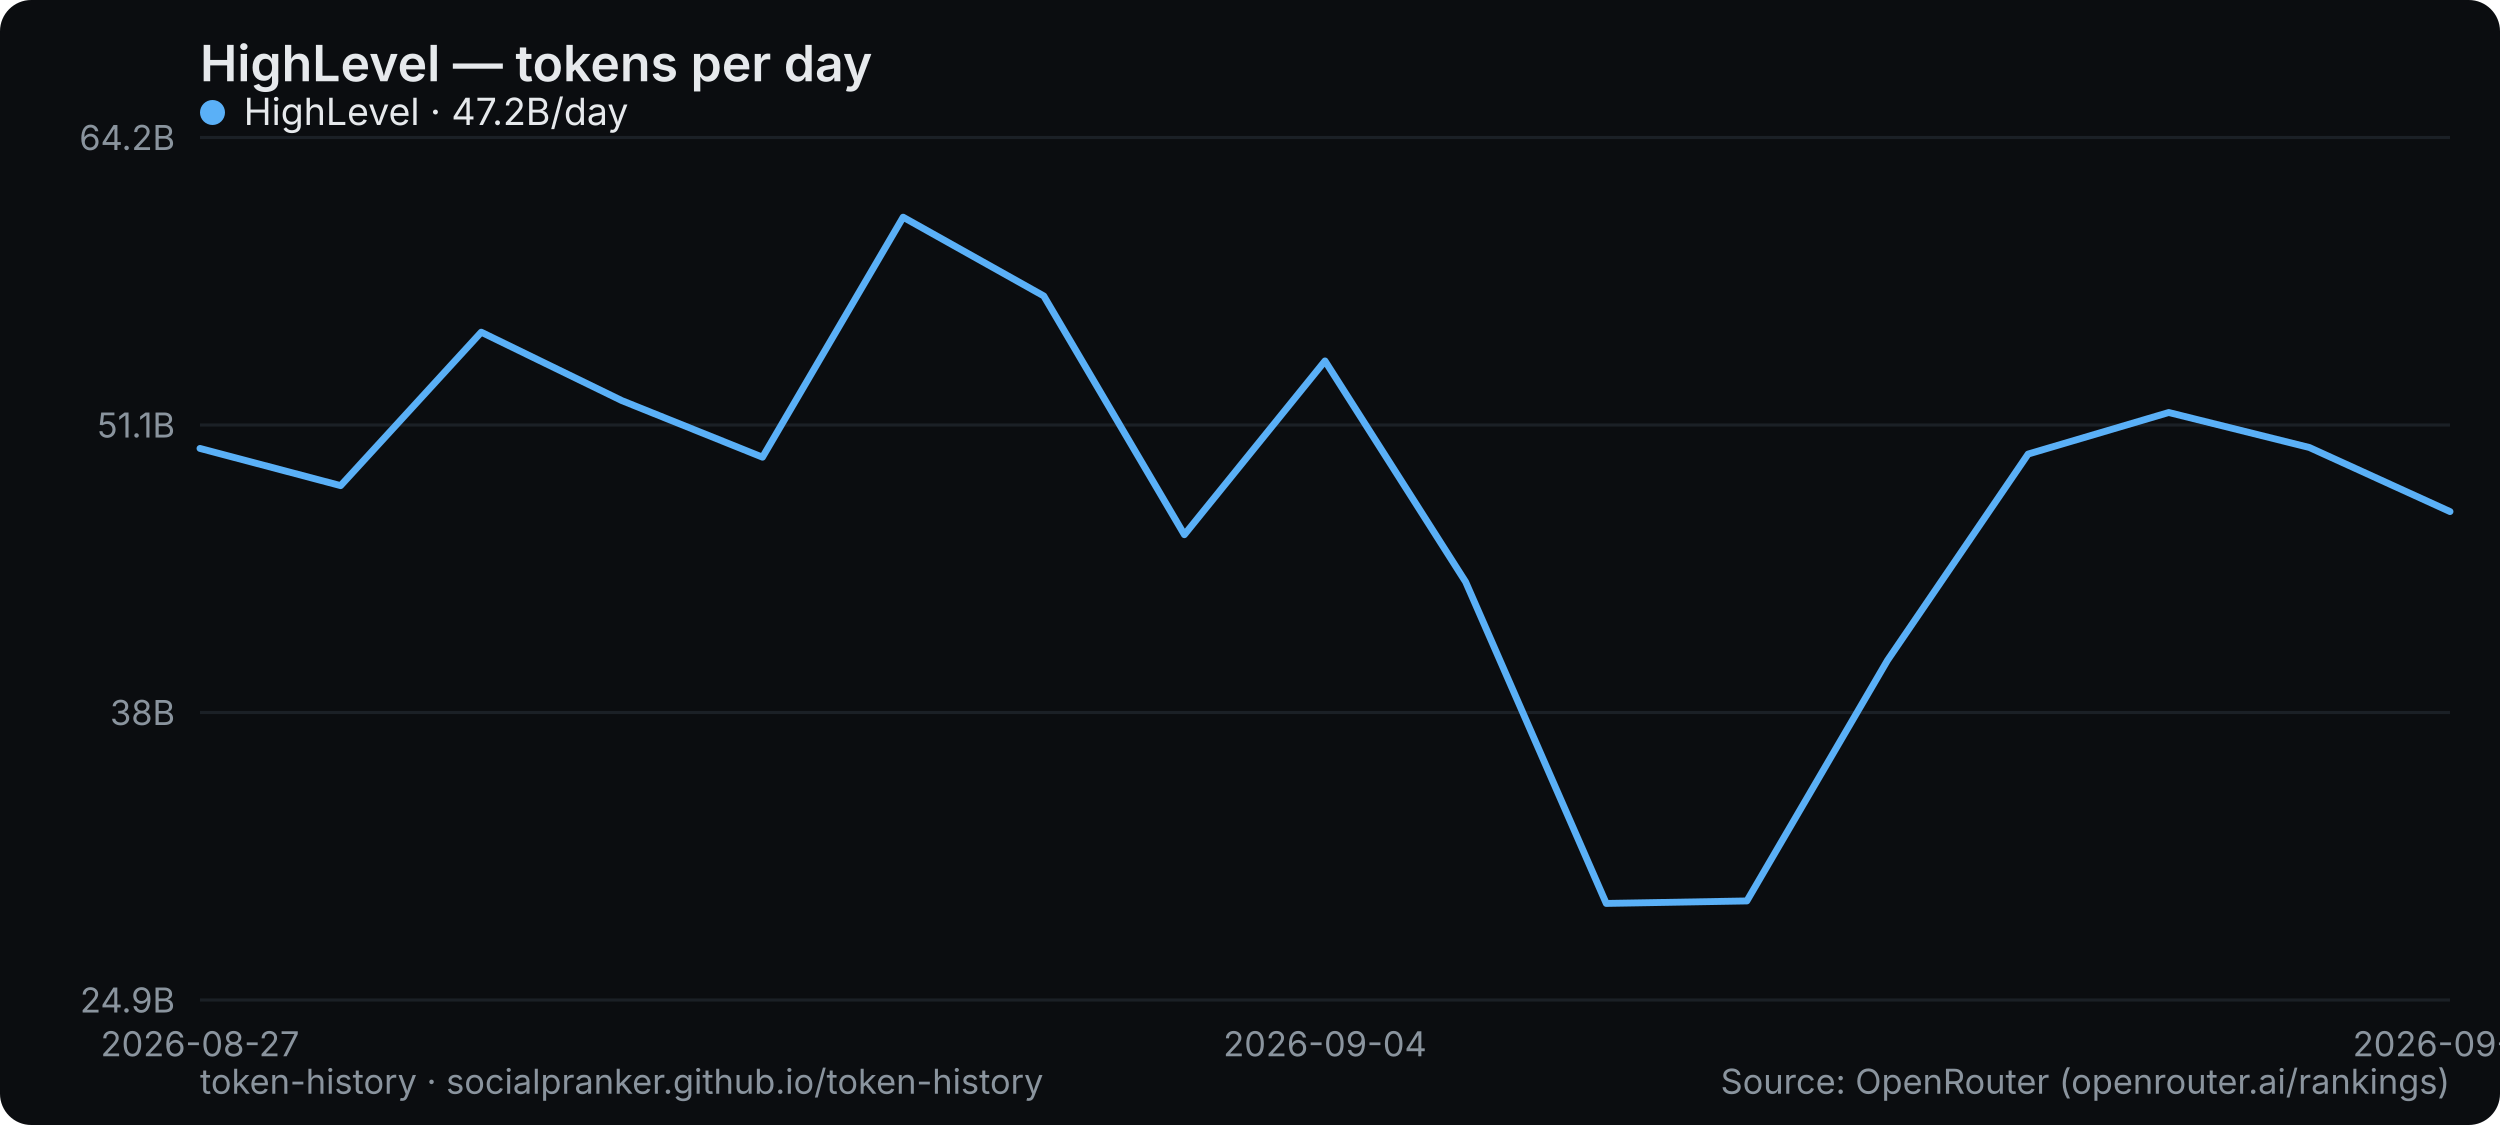
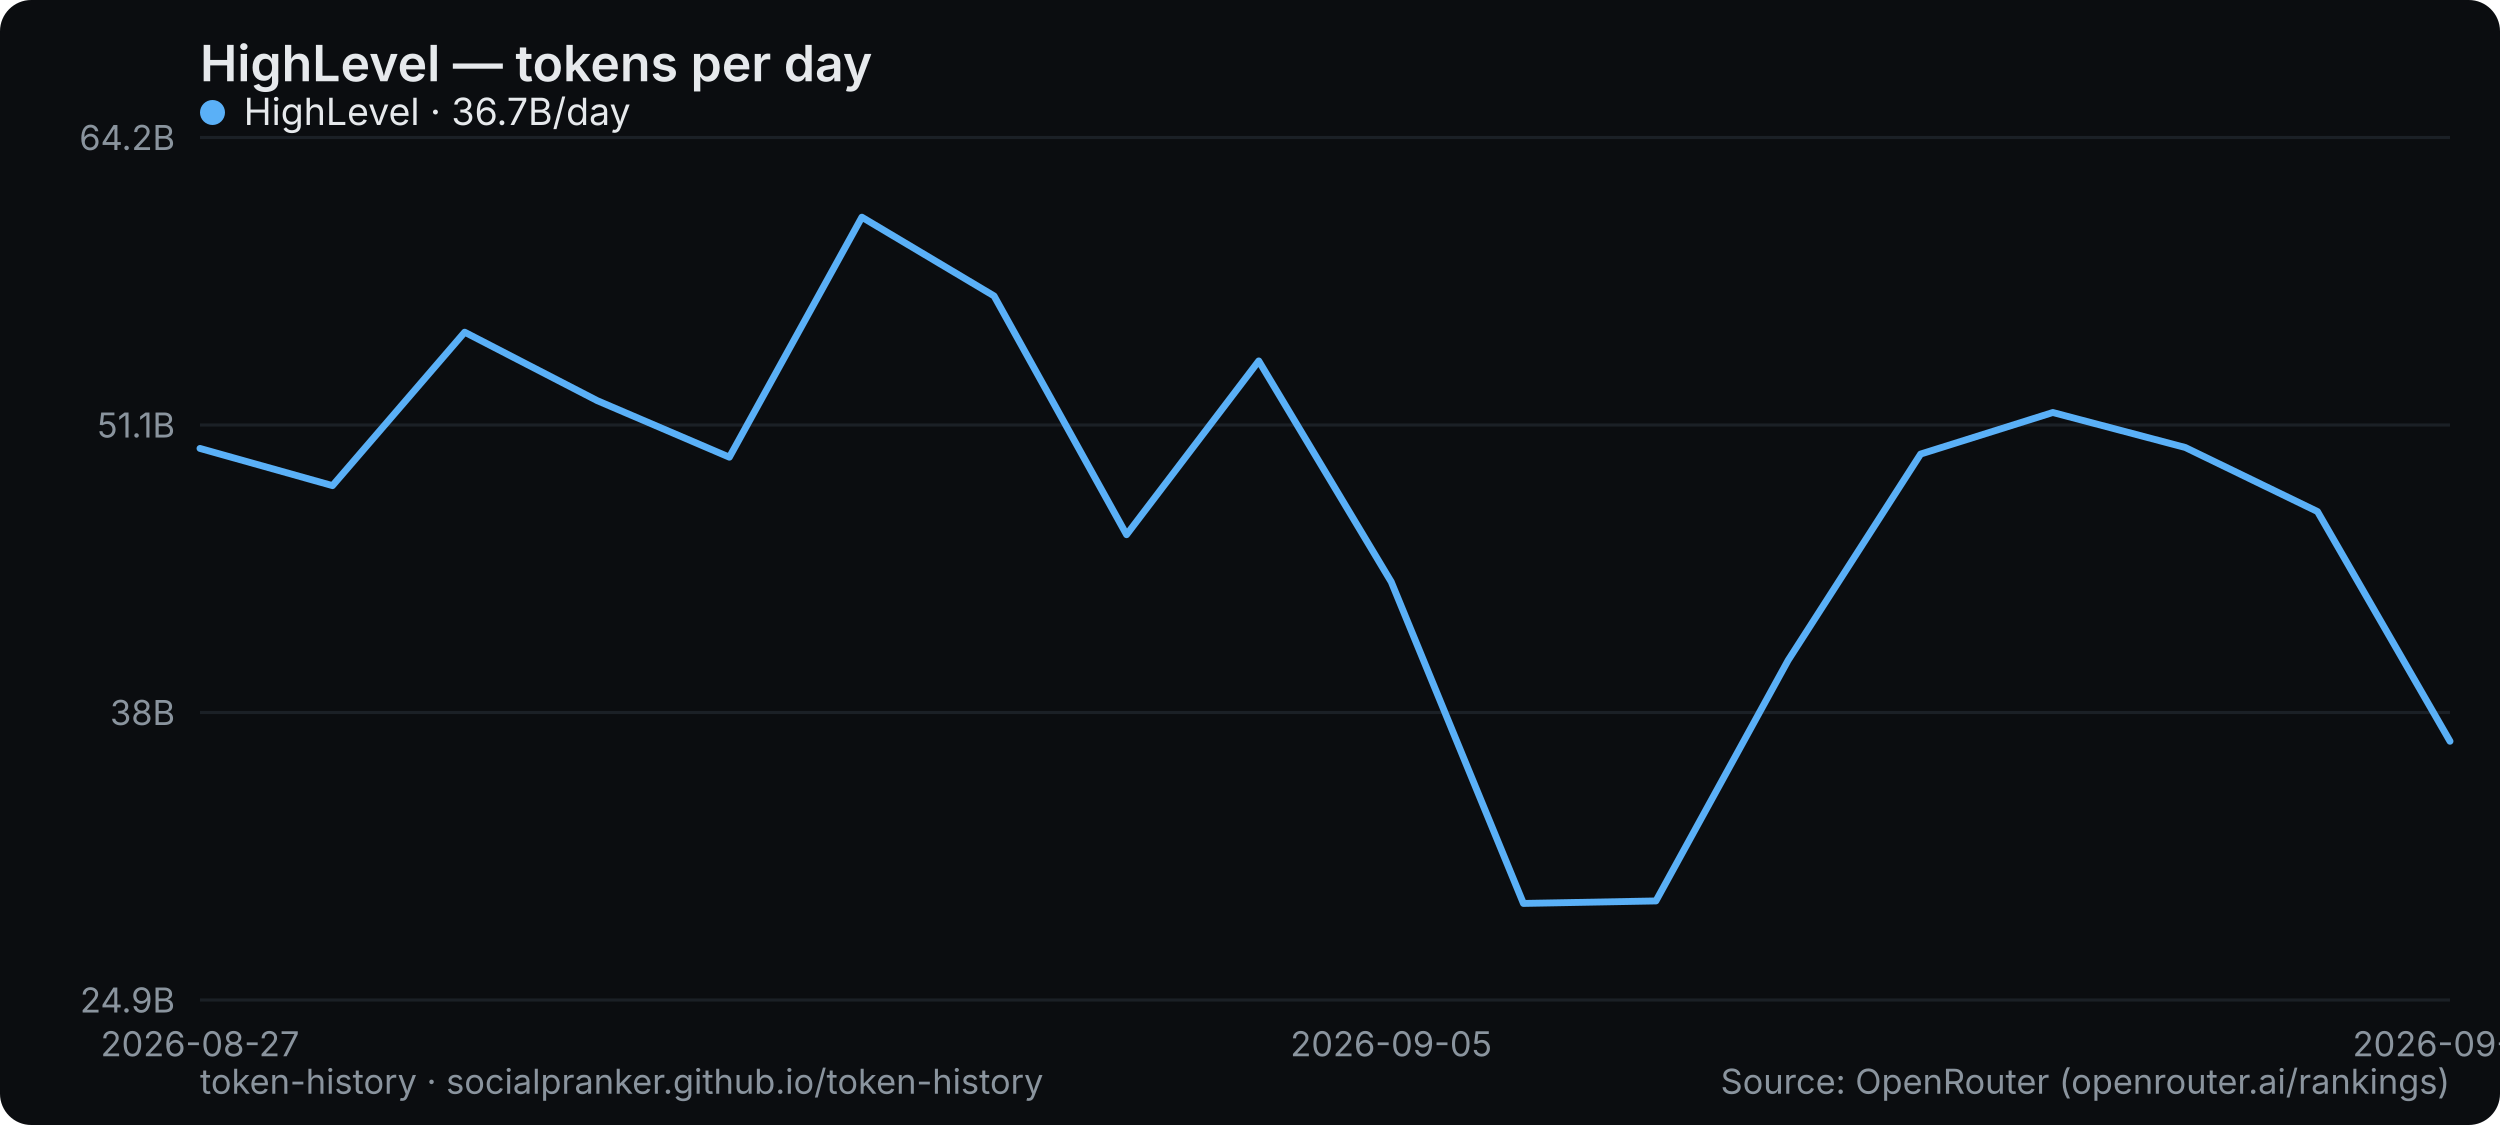
<svg xmlns="http://www.w3.org/2000/svg" width="800" height="360" viewBox="0 0 800 360" role="img" aria-label="HighLevel — tokens per day">
  <rect width="800" height="360" rx="10" fill="#0b0d10" />
  <text x="64" y="26" font-family="system-ui,-apple-system,Segoe UI,sans-serif" font-size="16" font-weight="600" fill="#e6e9ec">HighLevel — tokens per day</text>
  <line x1="64" y1="320" x2="784" y2="320" stroke="#1b2026" stroke-width="1" />
  <text x="56" y="324" text-anchor="end" font-family="system-ui,-apple-system,Segoe UI,sans-serif" font-size="11" fill="#8a949e">24.9B</text>
  <line x1="64" y1="228" x2="784" y2="228" stroke="#1b2026" stroke-width="1" />
  <text x="56" y="232" text-anchor="end" font-family="system-ui,-apple-system,Segoe UI,sans-serif" font-size="11" fill="#8a949e">38B</text>
  <line x1="64" y1="136" x2="784" y2="136" stroke="#1b2026" stroke-width="1" />
  <text x="56" y="140" text-anchor="end" font-family="system-ui,-apple-system,Segoe UI,sans-serif" font-size="11" fill="#8a949e">51.1B</text>
  <line x1="64" y1="44" x2="784" y2="44" stroke="#1b2026" stroke-width="1" />
  <text x="56" y="48" text-anchor="end" font-family="system-ui,-apple-system,Segoe UI,sans-serif" font-size="11" fill="#8a949e">64.2B</text>
  <text x="64" y="338" text-anchor="middle" font-family="system-ui,-apple-system,Segoe UI,sans-serif" font-size="11" fill="#8a949e">2026-08-27</text>
-   <text x="424" y="338" text-anchor="middle" font-family="system-ui,-apple-system,Segoe UI,sans-serif" font-size="11" fill="#8a949e">2026-09-04</text>
-   <text x="784" y="338" text-anchor="middle" font-family="system-ui,-apple-system,Segoe UI,sans-serif" font-size="11" fill="#8a949e">2026-09-12</text>
-   <polyline points="64.0,143.5 109.0,155.4 154.0,106.3 199.0,128.2 244.0,146.3 289.0,69.5 334.0,94.7 379.0,171.1 424.0,115.5 469.0,186.2 514.0,289.1 559.0,288.3 604.0,211.3 649.0,145.3 694.0,132.0 739.0,143.2 784.0,163.7" fill="none" stroke="#5ab0f7" stroke-width="2.2" stroke-linejoin="round" stroke-linecap="round" />
+   <text x="445.176" y="338" text-anchor="middle" font-family="system-ui,-apple-system,Segoe UI,sans-serif" font-size="11" fill="#8a949e">2026-09-05</text>
+   <text x="784" y="338" text-anchor="middle" font-family="system-ui,-apple-system,Segoe UI,sans-serif" font-size="11" fill="#8a949e">2026-09-13</text>
+   <polyline points="64.0,143.5 106.4,155.4 148.7,106.3 191.1,128.2 233.4,146.3 275.8,69.5 318.1,94.7 360.5,171.1 402.8,115.5 445.2,186.2 487.5,289.1 529.9,288.3 572.2,211.3 614.6,145.3 656.9,132.0 699.3,143.2 741.6,163.7 784.0,237.2" fill="none" stroke="#5ab0f7" stroke-width="2.2" stroke-linejoin="round" stroke-linecap="round" />
  <g font-family="system-ui,-apple-system,Segoe UI,sans-serif" font-size="12">
    <circle cx="68" cy="36" r="4" fill="#5ab0f7" />
-     <text x="78" y="40" fill="#e6e9ec">HighLevel · 47.2B/day</text>
+     <text x="78" y="40" fill="#e6e9ec">HighLevel · 36.7B/day</text>
  </g>
  <text x="64" y="350" font-family="system-ui,-apple-system,Segoe UI,sans-serif" font-size="11" fill="#8a949e">token-history · socialpranker.github.io/token-history</text>
  <text x="784" y="350" text-anchor="end" font-family="system-ui,-apple-system,Segoe UI,sans-serif" font-size="11" fill="#8a949e">Source: OpenRouter (openrouter.ai/rankings)</text>
</svg>
